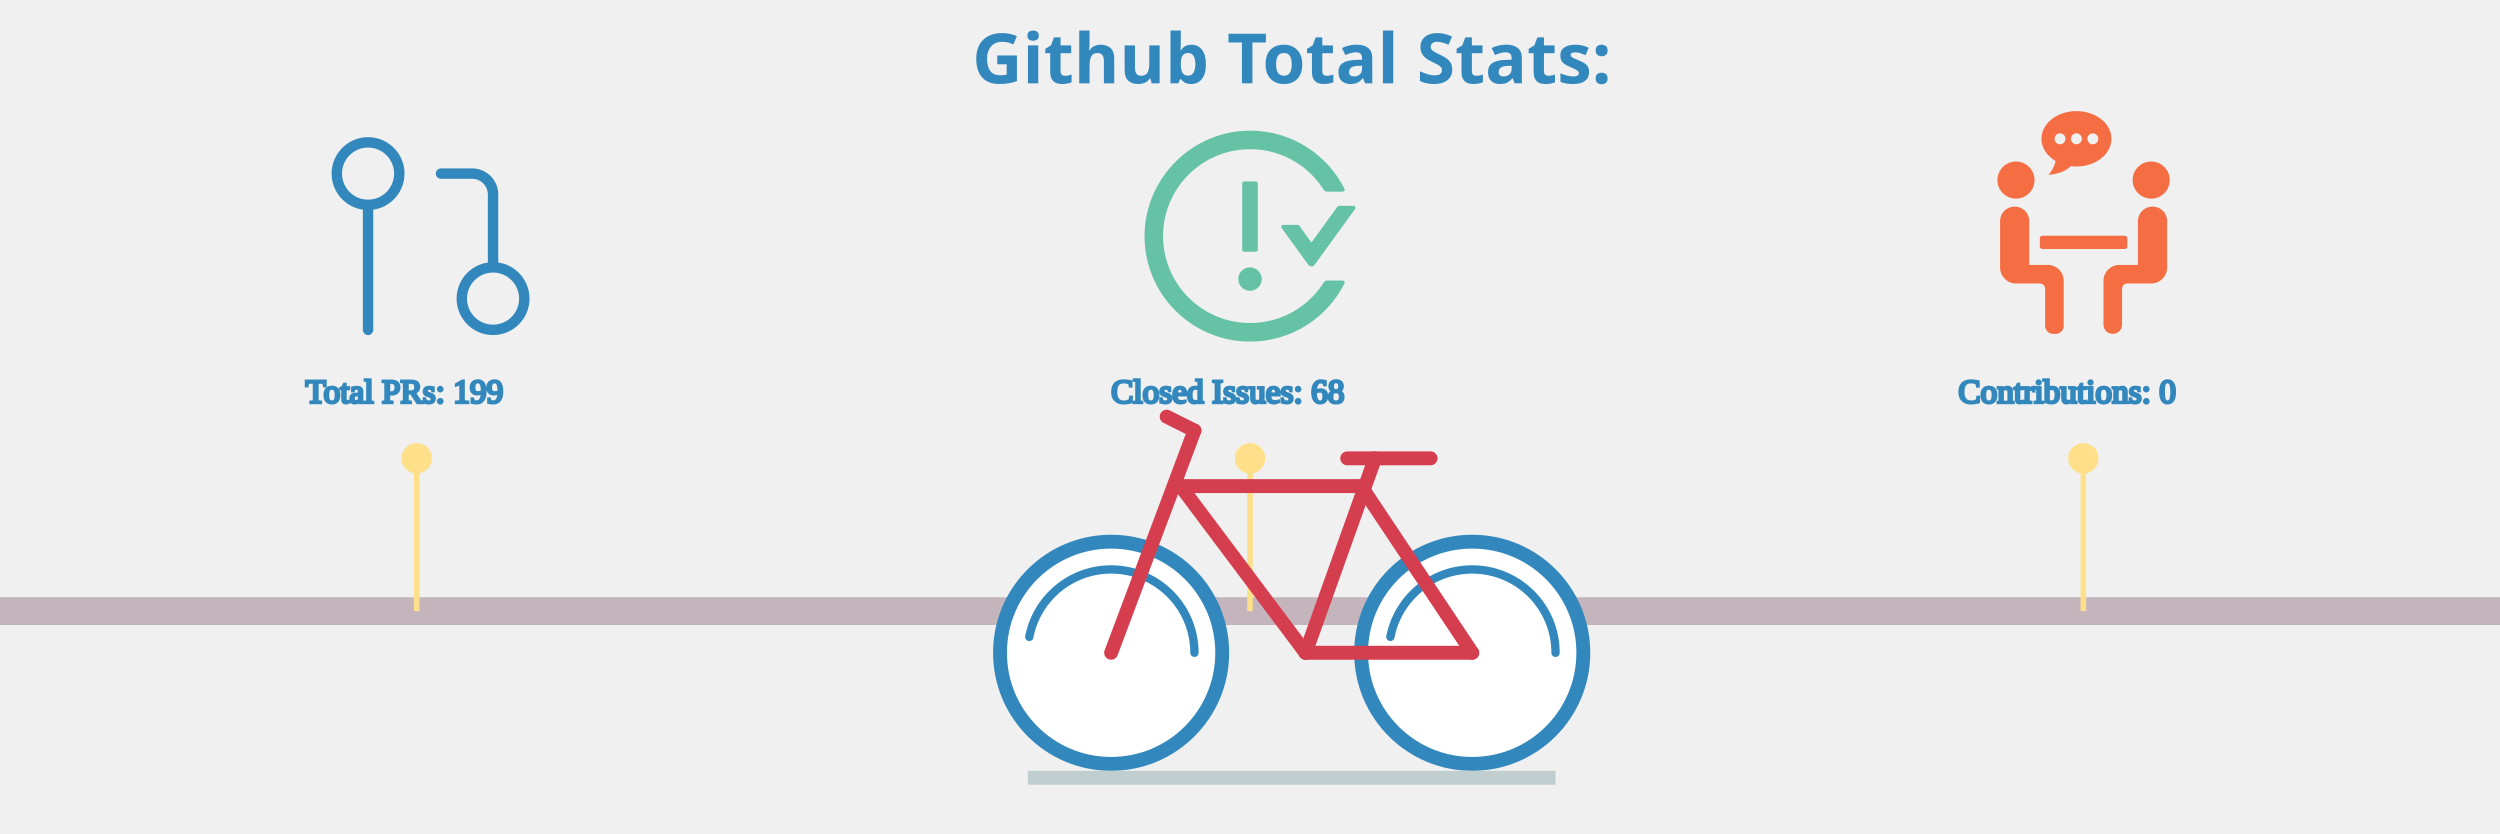
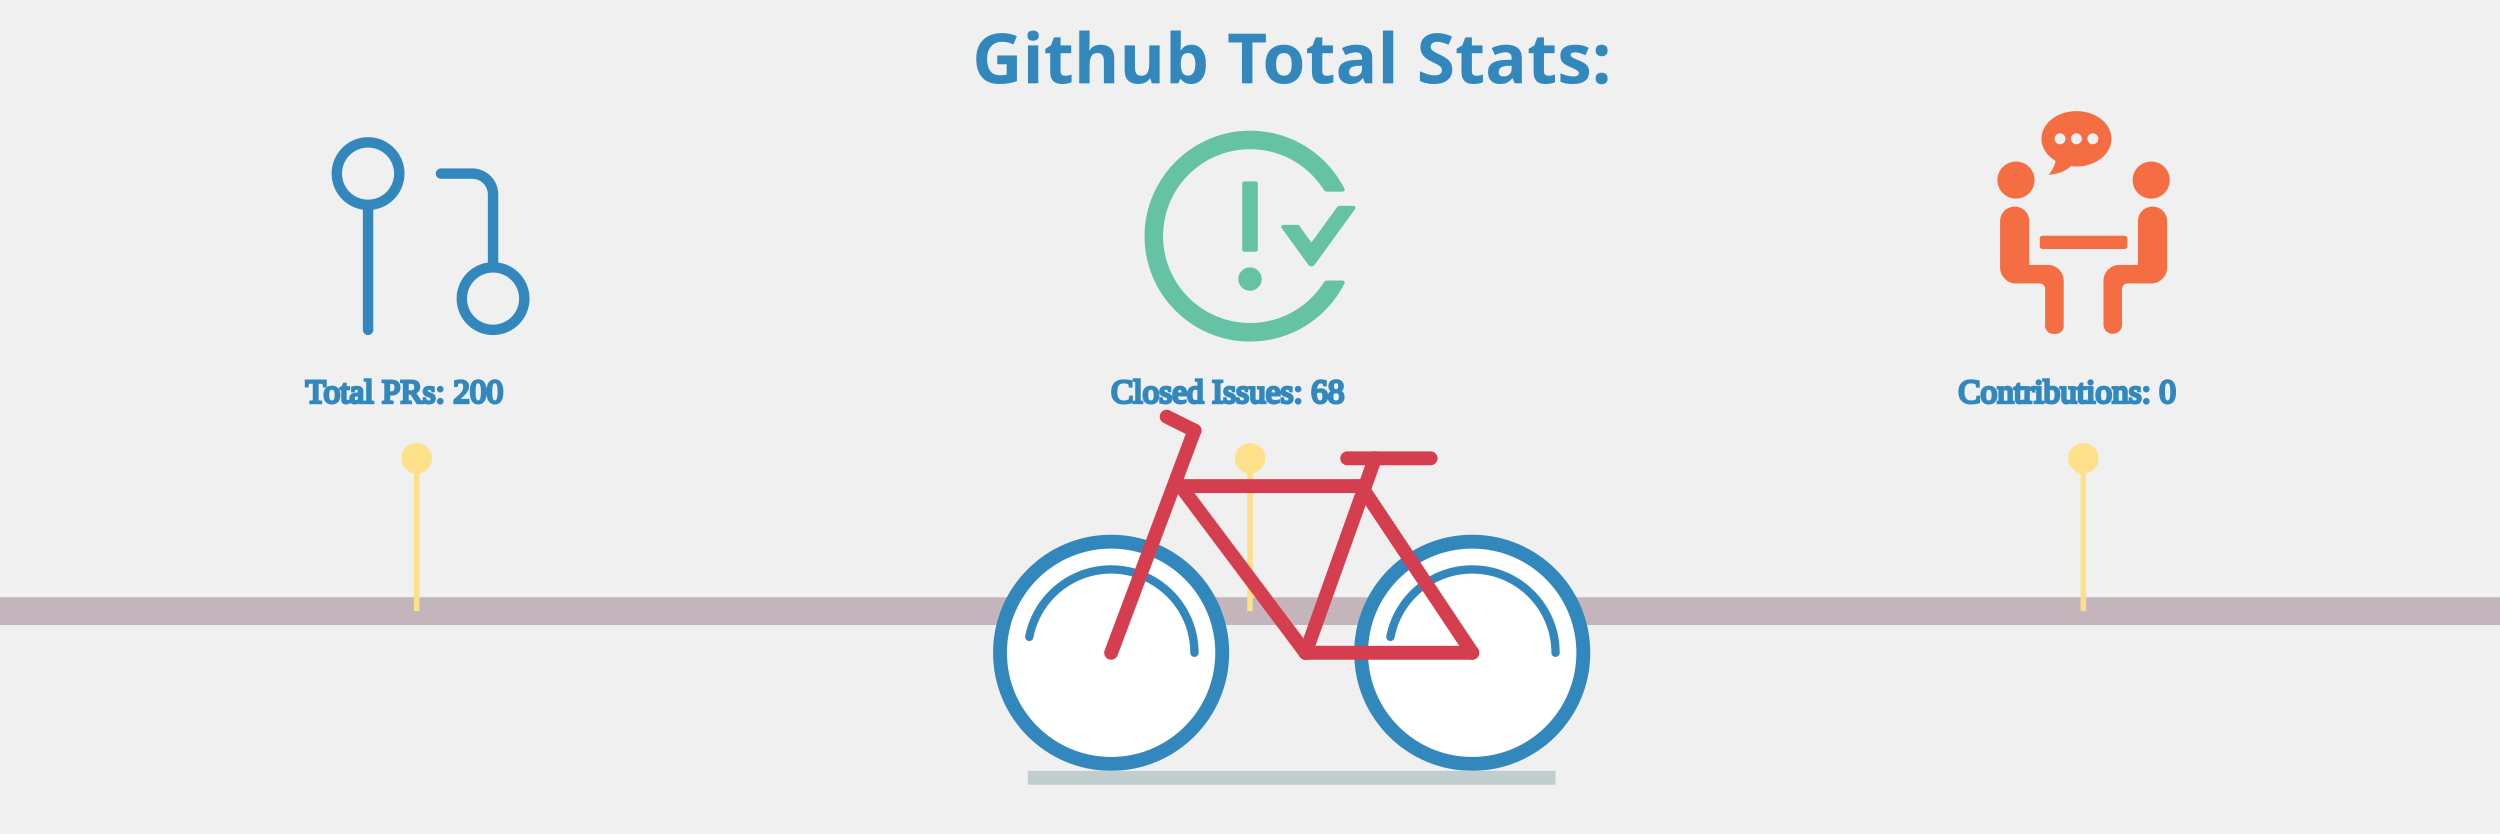
<svg xmlns="http://www.w3.org/2000/svg" viewBox="0 0 600 300" height="200px" width="600px">
  <style>
.label {
	font: bold 25px sans-serif;
	color: #404040;
	-webkit-text-stroke: 1px white;
  }

.totals: {
	font: bold 25px sans-serif;
	color: black;
	-webkit-text-stroke: 1px white;
}

.path {
	stroke-dasharray: 100;
	stroke-dashoffset: 100;
	animation: dash 0.2s infinite linear backwards;
}
  
@keyframes dash {
	from {
		stroke-dashoffset: 0;
	}
}

.ground {
	animation: forest 30s linear infinite forwards;
}

@keyframes forest {
	from {
		transform: translate(-1900px, 0px);
	}
	to {
		transform: translate(700px, 0px);
	}
}

.bicycle {
	animation: moving 0.5s ease-in-out infinite forwards;
	animation-direction: alternate-reverse;
}

@keyframes moving {
	from {
		transform: translate(0px, 4px);
	}
	to {
		transform: translate(0px, 0px);
	}
}
</style>
  <g class="ground" />
  <g stroke="#c3b5bb" fill="none" stroke-width="10">
    <line x1="-200" y1="220" x2="750" y2="220" />
  </g>
  <g fill="none" stroke-width="1" class="ground">
    <line x1="0" y1="220" x2="0" y2="165" stroke="#fee08b" stroke-width="2" />
    <circle cx="0" cy="165" r="5" stroke="#fee08b" fill="#fee08b" />
    <svg x="-40" y="40" width="90px" height="90px" viewBox="0 0 24 24" fill="none">
      <path d="M18 15C16.343 15 15 16.343 15 18C15 19.657 16.343 21 18 21C19.657 21 21 19.657 21 18C21 16.343 19.657 15 18 15ZM18 15V8C18 7.47 17.789 6.961 17.414 6.586C17.039 6.211 16.53 6 16 6H13M6 9C7.657 9 9 7.657 9 6C9 4.343 7.657 3 6 3C4.343 3 3 4.343 3 6C3 7.657 4.343 9 6 9ZM6 9V21" stroke="#3288bd" stroke-width="1" stroke-linecap="round" stroke-linejoin="round" />
    </svg>
-     <text x="-40" y="145" stroke-width="1" stroke="#3288bd" fill="#3288bd" class="totals">Total PRs: 199</text>
+     <text x="-40" y="145" stroke-width="1" stroke="#3288bd" fill="#3288bd" class="totals">Total PRs: 200</text>
    <line x1="300" y1="220" x2="300" y2="165" stroke="#fee08b" stroke-width="2" />
    <circle cx="300" cy="165" r="5" stroke="#fee08b" fill="#fee08b" />
    <svg x="255" y="40" fill="#66c2a5" width="90px" height="90px" viewBox="0 0 1024 1024">
      <path d="M464 688a48 48 0 1 0 96 0 48 48 0 1 0-96 0zm72-112c4.4 0 8-3.6 8-8V296c0-4.4-3.6-8-8-8h-48c-4.4 0-8 3.6-8 8v272c0 4.4 3.6 8 8 8h48zm400-188h-59.3c-2.6 0-5 1.2-6.5 3.3L763.7 538.1l-49.9-68.8a7.92 7.92 0 0 0-6.5-3.3H648c-6.5 0-10.3 7.4-6.5 12.7l109.2 150.7a16.1 16.1 0 0 0 26 0l165.8-228.7c3.8-5.3 0-12.7-6.5-12.7zm-44 306h-64.2c-5.5 0-10.6 2.9-13.6 7.5a352.2 352.2 0 0 1-49.8 62.2A355.92 355.92 0 0 1 651.1 840a355 355 0 0 1-138.7 27.9c-48.1 0-94.8-9.4-138.7-27.9a355.92 355.92 0 0 1-113.3-76.3A353.06 353.06 0 0 1 184 650.5c-18.6-43.8-28-90.5-28-138.5s9.4-94.7 28-138.5c17.9-42.4 43.6-80.5 76.4-113.2 32.8-32.7 70.9-58.4 113.3-76.3a355 355 0 0 1 138.7-27.9c48.1 0 94.8 9.4 138.7 27.9 42.4 17.9 80.5 43.6 113.3 76.3 19 19 35.6 39.8 49.8 62.2 2.9 4.7 8.1 7.5 13.6 7.5H892c6 0 9.8-6.3 7.2-11.6C828.8 178.5 684.7 82 517.7 80 278.9 77.2 80.5 272.5 80 511.2 79.5 750.1 273.3 944 512.4 944c169.2 0 315.6-97 386.7-238.4A8 8 0 0 0 892 694z" />
    </svg>
    <text x="250" y="145" stroke-width="1" stroke="#3288bd" fill="#3288bd" class="totals">Closed Issues: 68</text>
    <line x1="600" y1="220" x2="600" y2="165" stroke="#fee08b" stroke-width="2" />
    <circle cx="600" cy="165" r="5" stroke="#fee08b" fill="#fee08b" />
    <svg x="560" y="40" fill="#f46d43" width="80px" height="80px" viewBox="0 0 570 570">
      <g>
        <path d="M159.858,176.916c0,26.289-21.312,47.6-47.6,47.6c-26.289,0-47.6-21.311-47.6-47.6c0-26.289,21.311-47.6,47.6-47.6C138.546,129.316,159.858,150.627,159.858,176.916z M411.458,176.916c0,26.289,21.312,47.6,47.601,47.6c26.288,0,47.6-21.311,47.6-47.6c0-26.289-21.312-47.6-47.6-47.6C432.769,129.316,411.458,150.627,411.458,176.916zM146.258,394.516V281.942c0-20.448-16.579-37.026-37.026-37.026h-0.748c-20.448,0-37.026,16.578-37.026,37.026v119.374c0,22.535,18.265,40.801,40.8,40.801h61.2c7.514,0,13.6,6.086,13.6,13.6v95.2c0,11.268,9.132,20.399,20.4,20.399h6.8c11.268,0,20.4-9.132,20.4-20.399V435.315c0-22.535-18.265-40.8-40.8-40.8H146.258z M462.832,244.916h-0.748c-20.447,0-37.025,16.578-37.025,37.026v112.574h-47.601c-22.535,0-40.8,18.265-40.8,40.8v112.438c0,13.015,10.547,23.562,23.562,23.562h0.476c13.015,0,23.562-10.547,23.562-23.562v-92.038c0-7.514,6.086-13.6,13.601-13.6h61.2c22.535,0,40.8-18.266,40.8-40.801V281.942C499.858,261.494,483.279,244.916,462.832,244.916z M397.858,346.916v-20.4c0-3.753-3.047-6.8-6.8-6.8h-210.8c-3.754,0-6.8,3.047-6.8,6.8v20.4c0,3.753,3.046,6.8,6.8,6.8h210.8C394.811,353.716,397.858,350.669,397.858,346.916z M267.305,0c-49.572,0-89.753,31.804-89.753,71.033c0,23.372,14.328,44.043,36.339,56.991c-2.156,11.805-9.01,25.71-18.591,35.292c23.406-1.748,44.003-8.459,57.494-22.263c4.739,0.612,9.567,1.013,14.518,1.013c49.572,0,89.753-31.804,89.753-71.033C357.065,31.804,316.87,0,267.305,0z M225.226,85.055c-7.745,0-14.021-6.276-14.021-14.021s6.276-14.022,14.021-14.022s14.021,6.277,14.021,14.022S232.971,85.055,225.226,85.055zM267.305,85.055c-7.746,0-14.022-6.276-14.022-14.021s6.276-14.022,14.022-14.022c7.745,0,14.021,6.277,14.021,14.022S275.05,85.055,267.305,85.055z M309.376,85.055c-7.745,0-14.021-6.276-14.021-14.021s6.276-14.022,14.021-14.022s14.021,6.277,14.021,14.022S317.122,85.055,309.376,85.055z" />
      </g>
    </svg>
    <text x="555" y="145" stroke-width="1" stroke="#3288bd" fill="#3288bd" class="totals">Contributions: 0</text>
    <line x1="900" y1="220" x2="900" y2="165" stroke="#fee08b" stroke-width="2" />
    <circle cx="900" cy="165" r="5" stroke="#fee08b" fill="#fee08b" />
    <svg x="850" y="40" width="90px" height="90px" viewBox="0 0 24 24">
      <path fill="#9e0142" stroke-width="1" d="M18 16v-2h1V4H6v10.035A3.53 3.53 0 0 1 6.5 14H8v2H6.5a1.5 1.5 0 0 0 0 3H10v2H6.5A3.5 3.5 0 0 1 3 17.5V5a3 3 0 0 1 3-3h14a1 1 0 0 1 1 1v17a1 1 0 0 1-1 1h-4v-2h3v-3h-1zM7 5h2v2H7V5zm0 3h2v2H7V8zm7 9v6h-2v-6H9l4-5 4 5h-3z" />
    </svg>
-     <text x="830" y="145" stroke-width="1" stroke="#3288bd" fill="#3288bd" class="totals">Total Commits: 1482</text>
+     <text x="830" y="145" stroke-width="1" stroke="#3288bd" fill="#3288bd" class="totals">Total Commits: 1486</text>
    <line x1="1200" y1="220" x2="1200" y2="165" stroke="#fee08b" stroke-width="2" />
    <circle cx="1200" cy="165" r="5" stroke="#fee08b" fill="#fee08b" />
    <svg x="1155" y="40" width="90px" height="90px" viewBox="0 0 24 24" fill="none">
      <path stroke="#5e4fa2" fill-rule="evenodd" clip-rule="evenodd" d="M12 2C6.475 2 2 6.475 2 12C2 16.425 4.862 20.163 8.838 21.488C9.338 21.575 9.525 21.275 9.525 21.012C9.525 20.775 9.512 19.988 9.512 19.15C7 19.613 6.35 18.538 6.15 17.975C6.037 17.688 5.55 16.8 5.125 16.562C4.775 16.375 4.275 15.912 5.112 15.9C5.9 15.887 6.463 16.625 6.65 16.925C7.55 18.438 8.988 18.012 9.562 17.75C9.65 17.1 9.912 16.663 10.2 16.413C7.975 16.163 5.65 15.3 5.65 11.475C5.65 10.387 6.037 9.488 6.675 8.787C6.575 8.537 6.225 7.513 6.775 6.138C6.775 6.138 7.612 5.875 9.525 7.162C10.325 6.938 11.175 6.825 12.025 6.825C12.875 6.825 13.725 6.938 14.525 7.162C16.438 5.862 17.275 6.138 17.275 6.138C17.825 7.513 17.475 8.537 17.375 8.787C18.012 9.488 18.4 10.375 18.4 11.475C18.4 15.312 16.062 16.163 13.838 16.413C14.2 16.725 14.512 17.325 14.512 18.262C14.512 19.6 14.5 20.675 14.5 21.012C14.5 21.275 14.688 21.587 15.188 21.488C17.173 20.817 18.898 19.541 20.12 17.84C21.342 16.138 22 14.095 22 12C22 6.475 17.525 2 12 2Z" stroke-linejoin="round" />
    </svg>
    <text x="1120" y="145" stroke-width="1" stroke="#3288bd" fill="#3288bd" class="totals">Github Repositories: 17</text>
    <line x1="1500" y1="220" x2="1500" y2="165" stroke="#fee08b" stroke-width="2" />
    <circle cx="1500" cy="165" r="5" stroke="#fee08b" fill="#fee08b" />
    <svg x="1460" y="45" width="80px" height="80px" viewBox="0 0 60 60">
      <g>
        <g>
          <rect fill="#fdae61" x="6" y="23" width="2" height="33" />
          <rect fill="#fdae61" x="18" y="23" width="2" height="33" />
          <path fill="#fdae61" d="M12,13h2c2.8,0,5-2.2,5-5V5c0-2.8-2.2-5-5-5h-2C9.2,0,7,2.2,7,5v3C7,10.8,9.2,13,12,13z M9,5c0-1.7,1.3-3,3-3h2c1.7,0,3,1.3,3,3v3c0,1.7-1.3,3-3,3h-2c-1.7,0-3-1.3-3-3V5z" />
          <polygon fill="#fdae61" points="10,38 12,38 12,56 14,56 14,38 16,38 16,36 10,36 " />
          <path fill="#fdae61" d="M23,36v20h2V36V23v-1c0-3.9-3.1-7-7-7H8c-3.9,0-7,3.1-7,7v14h2V22c0-2.8,2.2-5,5-5h10c2.8,0,5,2.2,5,5v1V36z" />
          <rect fill="#66c2a5" x="35" y="23" width="2" height="33" />
          <path fill="#66c2a5" d="M29,13h2c2.8,0,5-2.2,5-5V5c0-2.8-2.2-5-5-5h-2c-2.8,0-5,2.2-5,5v3C24,10.8,26.2,13,29,13z M26,5c0-1.7,1.3-3,3-3h2c1.7,0,3,1.3,3,3v3c0,1.7-1.3,3-3,3h-2c-1.7,0-3-1.3-3-3V5z" />
          <polygon fill="#66c2a5" points="33,38 33,36 27,36 27,38 29,38 29,56 31,56 31,38 " />
          <path fill="#66c2a5" d="M40,36v20h2V36V23v-1c0-3.9-3.1-7-7-7H25v2h10c2.8,0,5,2.2,5,5v1V36z" />
          <path fill="#5e4fa2" d="M52,15H42v2h10c2.8,0,5,2.2,5,5v14h2V22C59,18.1,55.9,15,52,15z" />
          <rect fill="#5e4fa2" x="52" y="23" width="2" height="33" />
          <path fill="#5e4fa2" d="M46,13h2c2.8,0,5-2.2,5-5V5c0-2.8-2.2-5-5-5h-2c-2.8,0-5,2.2-5,5v3C41,10.8,43.2,13,46,13z M43,5c0-1.7,1.3-3,3-3h2c1.7,0,3,1.3,3,3v3c0,1.7-1.3,3-3,3h-2c-1.7,0-3-1.3-3-3V5z" />
          <polygon fill="#5e4fa2" points="50,38 50,36 44,36 44,38 46,38 46,56 48,56 48,38   " />
          <g fill="#f46d43">
            <rect x="1" y="58" width="2" height="2" />
            <rect x="5" y="58" width="2" height="2" />
            <rect x="9" y="58" width="2" height="2" />
            <rect x="13" y="58" width="2" height="2" />
            <rect x="17" y="58" width="2" height="2" />
            <rect x="21" y="58" width="2" height="2" />
            <rect x="25" y="58" width="2" height="2" />
            <rect x="29" y="58" width="2" height="2" />
            <rect x="33" y="58" width="2" height="2" />
            <rect x="37" y="58" width="2" height="2" />
            <rect x="41" y="58" width="2" height="2" />
            <rect x="45" y="58" width="2" height="2" />
            <rect x="49" y="58" width="2" height="2" />
            <rect x="53" y="58" width="2" height="2" />
            <rect x="57" y="58" width="2" height="2" />
          </g>
        </g>
      </g>
    </svg>
    <text x="1455" y="145" stroke-width="1" stroke="#3288bd" fill="#3288bd" class="totals">Followers: 45</text>
    <line stroke="#fee08b" stroke-width="2" x1="1800" y1="220" x2="1800" y2="165" />
    <circle cx="1800" cy="165" r="5" stroke="#fee08b" fill="#fee08b" />
    <svg x="1755" y="40" width="90px" height="90px" viewBox="0 0 24 24">
      <path fill="#fee08b" stroke="#fee08b" stroke-width="1" d="M1.537,9.488a1,1,0,0,0,.326,1.041l4.805,3.963-1.515,6.79a1,1,0,0,0,1.56,1.03L12,18.509l5.287,3.8a1,1,0,0,0,1.56-1.03l-1.515-6.79,4.805-3.963a1,1,0,0,0-.492-1.761l-5.817-.849L12.9,2.053a1.042,1.042,0,0,0-1.79,0L8.172,7.919l-5.817.849A1,1,0,0,0,1.537,9.488Zm7.441.335a1,1,0,0,0,.75-.542L12,4.736l2.272,4.545a1,1,0,0,0,.75.542l4.1.6L15.586,13.34a1,1,0,0,0-.339.989l1.076,4.826-3.739-2.69a1,1,0,0,0-1.168,0l-3.739,2.69,1.076-4.826a1,1,0,0,0-.339-.989L4.876,10.421Z" />
    </svg>
    <text x="1730" y="145" stroke-width="1" stroke="#3288bd" fill="#3288bd" class="totals">Total Stars Earned: 26</text>
  </g>
  <g stroke="#3288bd" fill="white" stroke-width="5">
    <circle cx="250" cy="235" r="40" />
    <circle cx="380" cy="235" r="40" />
    <line x1="220" y1="280" x2="410" y2="280" stroke="#C0CECF" />
  </g>
  <g fill="none" stroke-width="3" stroke-linecap="round" stroke="#3288bd" class="path">
    <circle cx="250" cy="235" r="30" />
    <circle cx="380" cy="235" r="30" />
  </g>
  <g fill="none" stroke-width="5" stroke-linecap="round" stroke="#d53e4f" class="bicycle">
    <line x1="250" y1="235" x2="280" y2="155" />
    <line x1="275" y1="175" x2="320" y2="235" />
    <line x1="320" y1="235" x2="380" y2="235" />
    <line x1="340" y1="175" x2="380" y2="235" />
    <line x1="275" y1="175" x2="340" y2="175" />
    <line x1="320" y1="235" x2="345" y2="165" />
    <line x1="335" y1="165" x2="365" y2="165" />
    <line x1="270" y1="150" x2="280" y2="155" />
  </g>
  <g class="label">
    <text x="200" y="30" fill="#3288bd">Github Total Stats:</text>
  </g>
</svg>
